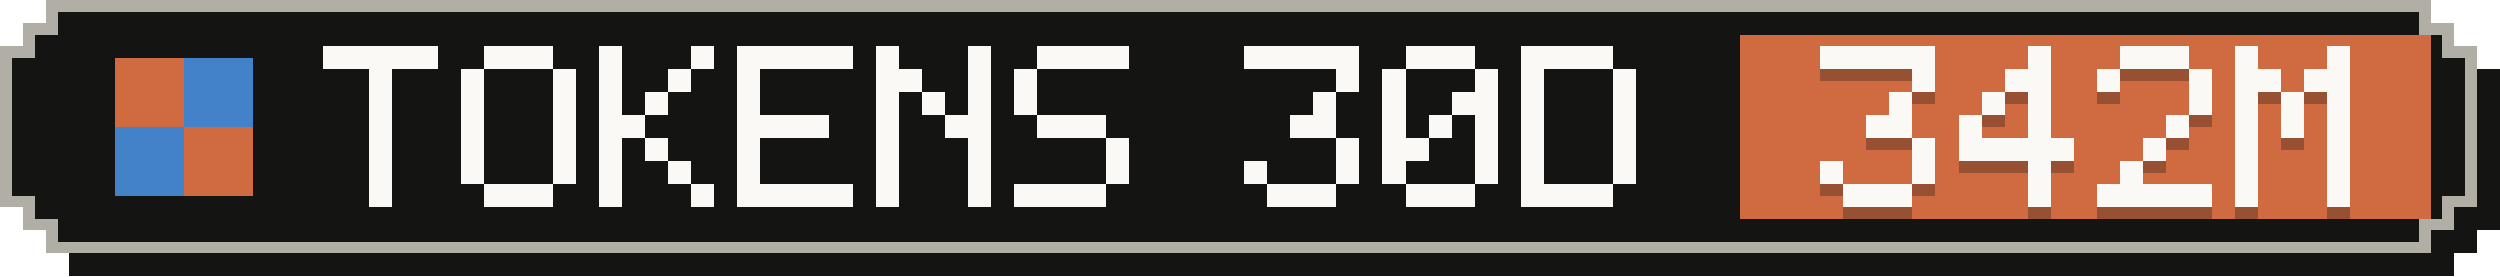
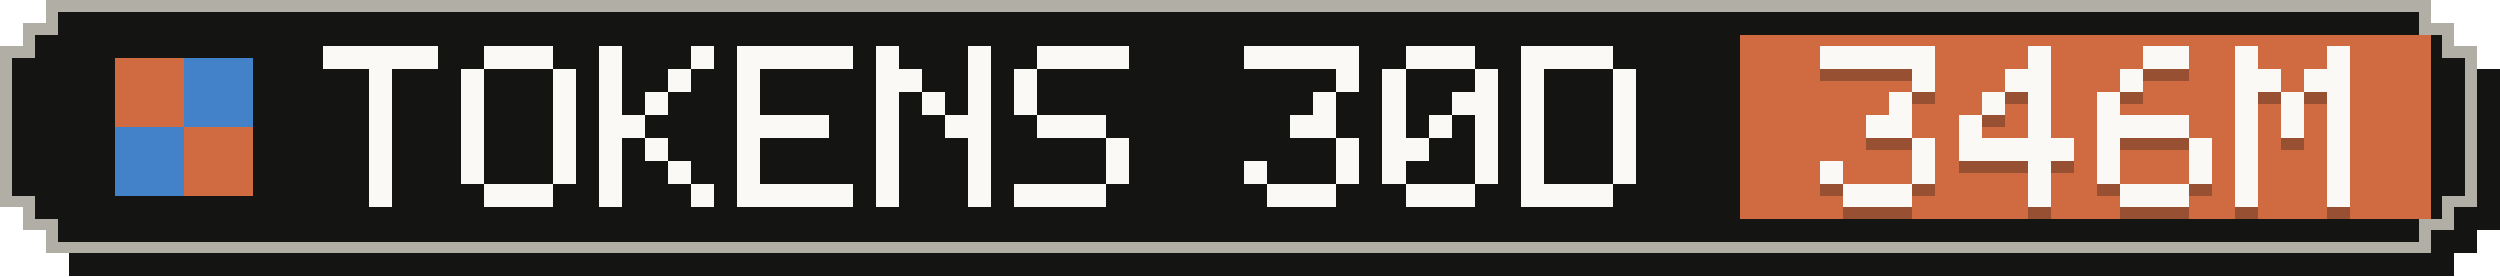
- <svg xmlns="http://www.w3.org/2000/svg" width="217" height="24" viewBox="0 0 217 24" role="img" aria-label="Tokens, last 30 days: 342M">
+ <svg xmlns="http://www.w3.org/2000/svg" width="217" height="24" viewBox="0 0 217 24" role="img" aria-label="Tokens, last 30 days: 346M">
  <g shape-rendering="crispEdges">
    <path fill="#141413" d="M6,2 H213 V4 H215 V6 H217 V20 H215 V22 H213 V24 H6 V22 H4 V20 H2 V6 H4 V4 H6 Z" />
    <path fill="#b0aea5" d="M4,0 H211 V2 H213 V4 H215 V18 H213 V20 H211 V22 H4 V20 H2 V18 H0 V4 H2 V2 H4 Z" />
    <path fill="#141413" d="M5,1 H210 V3 H212 V5 H214 V17 H212 V19 H210 V21 H5 V19 H3 V17 H1 V5 H3 V3 H5 Z" />
    <rect fill="#d06a41" x="151" y="3" width="60" height="16" />
    <g fill="#d06a41">
      <rect x="10" y="5" width="6" height="6" />
      <rect x="16" y="11" width="6" height="6" />
    </g>
    <g fill="#4382c9">
      <rect x="16" y="5" width="6" height="6" />
      <rect x="10" y="11" width="6" height="6" />
    </g>
    <g fill="#faf9f5">
      <rect x="28" y="4" width="10" height="2" />
      <rect x="32" y="6" width="2" height="2" />
      <rect x="32" y="8" width="2" height="2" />
      <rect x="32" y="10" width="2" height="2" />
      <rect x="32" y="12" width="2" height="2" />
      <rect x="32" y="14" width="2" height="2" />
      <rect x="32" y="16" width="2" height="2" />
      <rect x="42" y="4" width="6" height="2" />
      <rect x="40" y="6" width="2" height="2" />
      <rect x="48" y="6" width="2" height="2" />
      <rect x="40" y="8" width="2" height="2" />
      <rect x="48" y="8" width="2" height="2" />
      <rect x="40" y="10" width="2" height="2" />
      <rect x="48" y="10" width="2" height="2" />
      <rect x="40" y="12" width="2" height="2" />
      <rect x="48" y="12" width="2" height="2" />
      <rect x="40" y="14" width="2" height="2" />
      <rect x="48" y="14" width="2" height="2" />
      <rect x="42" y="16" width="6" height="2" />
      <rect x="52" y="4" width="2" height="2" />
      <rect x="60" y="4" width="2" height="2" />
      <rect x="52" y="6" width="2" height="2" />
      <rect x="58" y="6" width="2" height="2" />
      <rect x="52" y="8" width="2" height="2" />
      <rect x="56" y="8" width="2" height="2" />
      <rect x="52" y="10" width="4" height="2" />
      <rect x="52" y="12" width="2" height="2" />
      <rect x="56" y="12" width="2" height="2" />
      <rect x="52" y="14" width="2" height="2" />
      <rect x="58" y="14" width="2" height="2" />
      <rect x="52" y="16" width="2" height="2" />
      <rect x="60" y="16" width="2" height="2" />
      <rect x="64" y="4" width="10" height="2" />
      <rect x="64" y="6" width="2" height="2" />
      <rect x="64" y="8" width="2" height="2" />
      <rect x="64" y="10" width="8" height="2" />
      <rect x="64" y="12" width="2" height="2" />
      <rect x="64" y="14" width="2" height="2" />
      <rect x="64" y="16" width="10" height="2" />
      <rect x="76" y="4" width="2" height="2" />
      <rect x="84" y="4" width="2" height="2" />
      <rect x="76" y="6" width="4" height="2" />
      <rect x="84" y="6" width="2" height="2" />
      <rect x="76" y="8" width="2" height="2" />
      <rect x="80" y="8" width="2" height="2" />
      <rect x="84" y="8" width="2" height="2" />
      <rect x="76" y="10" width="2" height="2" />
      <rect x="82" y="10" width="4" height="2" />
      <rect x="76" y="12" width="2" height="2" />
      <rect x="84" y="12" width="2" height="2" />
      <rect x="76" y="14" width="2" height="2" />
      <rect x="84" y="14" width="2" height="2" />
      <rect x="76" y="16" width="2" height="2" />
      <rect x="84" y="16" width="2" height="2" />
      <rect x="90" y="4" width="8" height="2" />
      <rect x="88" y="6" width="2" height="2" />
      <rect x="88" y="8" width="2" height="2" />
      <rect x="90" y="10" width="6" height="2" />
      <rect x="96" y="12" width="2" height="2" />
      <rect x="96" y="14" width="2" height="2" />
      <rect x="88" y="16" width="8" height="2" />
      <rect x="108" y="4" width="10" height="2" />
      <rect x="116" y="6" width="2" height="2" />
      <rect x="114" y="8" width="2" height="2" />
      <rect x="112" y="10" width="4" height="2" />
      <rect x="116" y="12" width="2" height="2" />
      <rect x="108" y="14" width="2" height="2" />
      <rect x="116" y="14" width="2" height="2" />
      <rect x="110" y="16" width="6" height="2" />
      <rect x="122" y="4" width="6" height="2" />
      <rect x="120" y="6" width="2" height="2" />
      <rect x="128" y="6" width="2" height="2" />
      <rect x="120" y="8" width="2" height="2" />
      <rect x="126" y="8" width="4" height="2" />
      <rect x="120" y="10" width="2" height="2" />
      <rect x="124" y="10" width="2" height="2" />
      <rect x="128" y="10" width="2" height="2" />
      <rect x="120" y="12" width="4" height="2" />
      <rect x="128" y="12" width="2" height="2" />
      <rect x="120" y="14" width="2" height="2" />
      <rect x="128" y="14" width="2" height="2" />
      <rect x="122" y="16" width="6" height="2" />
      <rect x="132" y="4" width="8" height="2" />
      <rect x="132" y="6" width="2" height="2" />
      <rect x="140" y="6" width="2" height="2" />
      <rect x="132" y="8" width="2" height="2" />
      <rect x="140" y="8" width="2" height="2" />
      <rect x="132" y="10" width="2" height="2" />
      <rect x="140" y="10" width="2" height="2" />
      <rect x="132" y="12" width="2" height="2" />
      <rect x="140" y="12" width="2" height="2" />
      <rect x="132" y="14" width="2" height="2" />
      <rect x="140" y="14" width="2" height="2" />
      <rect x="132" y="16" width="8" height="2" />
    </g>
    <g fill="#141413" fill-opacity=".3">
      <rect x="158" y="5" width="10" height="2" />
      <rect x="166" y="7" width="2" height="2" />
      <rect x="164" y="9" width="2" height="2" />
      <rect x="162" y="11" width="4" height="2" />
      <rect x="166" y="13" width="2" height="2" />
      <rect x="158" y="15" width="2" height="2" />
      <rect x="166" y="15" width="2" height="2" />
      <rect x="160" y="17" width="6" height="2" />
      <rect x="176" y="5" width="2" height="2" />
      <rect x="174" y="7" width="4" height="2" />
      <rect x="172" y="9" width="2" height="2" />
      <rect x="176" y="9" width="2" height="2" />
      <rect x="170" y="11" width="2" height="2" />
      <rect x="176" y="11" width="2" height="2" />
      <rect x="170" y="13" width="10" height="2" />
      <rect x="176" y="15" width="2" height="2" />
      <rect x="176" y="17" width="2" height="2" />
-       <rect x="184" y="5" width="6" height="2" />
-       <rect x="182" y="7" width="2" height="2" />
-       <rect x="190" y="7" width="2" height="2" />
-       <rect x="190" y="9" width="2" height="2" />
-       <rect x="188" y="11" width="2" height="2" />
-       <rect x="186" y="13" width="2" height="2" />
-       <rect x="184" y="15" width="2" height="2" />
-       <rect x="182" y="17" width="10" height="2" />
+       <rect x="186" y="5" width="4" height="2" />
+       <rect x="184" y="7" width="2" height="2" />
+       <rect x="182" y="9" width="2" height="2" />
+       <rect x="182" y="11" width="8" height="2" />
+       <rect x="182" y="13" width="2" height="2" />
+       <rect x="190" y="13" width="2" height="2" />
+       <rect x="182" y="15" width="2" height="2" />
+       <rect x="190" y="15" width="2" height="2" />
+       <rect x="184" y="17" width="6" height="2" />
      <rect x="194" y="5" width="2" height="2" />
      <rect x="202" y="5" width="2" height="2" />
      <rect x="194" y="7" width="4" height="2" />
      <rect x="200" y="7" width="4" height="2" />
      <rect x="194" y="9" width="2" height="2" />
      <rect x="198" y="9" width="2" height="2" />
      <rect x="202" y="9" width="2" height="2" />
      <rect x="194" y="11" width="2" height="2" />
      <rect x="198" y="11" width="2" height="2" />
      <rect x="202" y="11" width="2" height="2" />
      <rect x="194" y="13" width="2" height="2" />
      <rect x="202" y="13" width="2" height="2" />
      <rect x="194" y="15" width="2" height="2" />
      <rect x="202" y="15" width="2" height="2" />
      <rect x="194" y="17" width="2" height="2" />
      <rect x="202" y="17" width="2" height="2" />
    </g>
    <g fill="#faf9f5">
      <rect x="158" y="4" width="10" height="2" />
      <rect x="166" y="6" width="2" height="2" />
      <rect x="164" y="8" width="2" height="2" />
      <rect x="162" y="10" width="4" height="2" />
      <rect x="166" y="12" width="2" height="2" />
      <rect x="158" y="14" width="2" height="2" />
      <rect x="166" y="14" width="2" height="2" />
      <rect x="160" y="16" width="6" height="2" />
      <rect x="176" y="4" width="2" height="2" />
      <rect x="174" y="6" width="4" height="2" />
      <rect x="172" y="8" width="2" height="2" />
      <rect x="176" y="8" width="2" height="2" />
      <rect x="170" y="10" width="2" height="2" />
      <rect x="176" y="10" width="2" height="2" />
      <rect x="170" y="12" width="10" height="2" />
      <rect x="176" y="14" width="2" height="2" />
      <rect x="176" y="16" width="2" height="2" />
-       <rect x="184" y="4" width="6" height="2" />
-       <rect x="182" y="6" width="2" height="2" />
-       <rect x="190" y="6" width="2" height="2" />
-       <rect x="190" y="8" width="2" height="2" />
-       <rect x="188" y="10" width="2" height="2" />
-       <rect x="186" y="12" width="2" height="2" />
-       <rect x="184" y="14" width="2" height="2" />
-       <rect x="182" y="16" width="10" height="2" />
+       <rect x="186" y="4" width="4" height="2" />
+       <rect x="184" y="6" width="2" height="2" />
+       <rect x="182" y="8" width="2" height="2" />
+       <rect x="182" y="10" width="8" height="2" />
+       <rect x="182" y="12" width="2" height="2" />
+       <rect x="190" y="12" width="2" height="2" />
+       <rect x="182" y="14" width="2" height="2" />
+       <rect x="190" y="14" width="2" height="2" />
+       <rect x="184" y="16" width="6" height="2" />
      <rect x="194" y="4" width="2" height="2" />
      <rect x="202" y="4" width="2" height="2" />
      <rect x="194" y="6" width="4" height="2" />
      <rect x="200" y="6" width="4" height="2" />
      <rect x="194" y="8" width="2" height="2" />
      <rect x="198" y="8" width="2" height="2" />
      <rect x="202" y="8" width="2" height="2" />
      <rect x="194" y="10" width="2" height="2" />
      <rect x="198" y="10" width="2" height="2" />
      <rect x="202" y="10" width="2" height="2" />
      <rect x="194" y="12" width="2" height="2" />
      <rect x="202" y="12" width="2" height="2" />
      <rect x="194" y="14" width="2" height="2" />
      <rect x="202" y="14" width="2" height="2" />
      <rect x="194" y="16" width="2" height="2" />
      <rect x="202" y="16" width="2" height="2" />
    </g>
  </g>
</svg>
